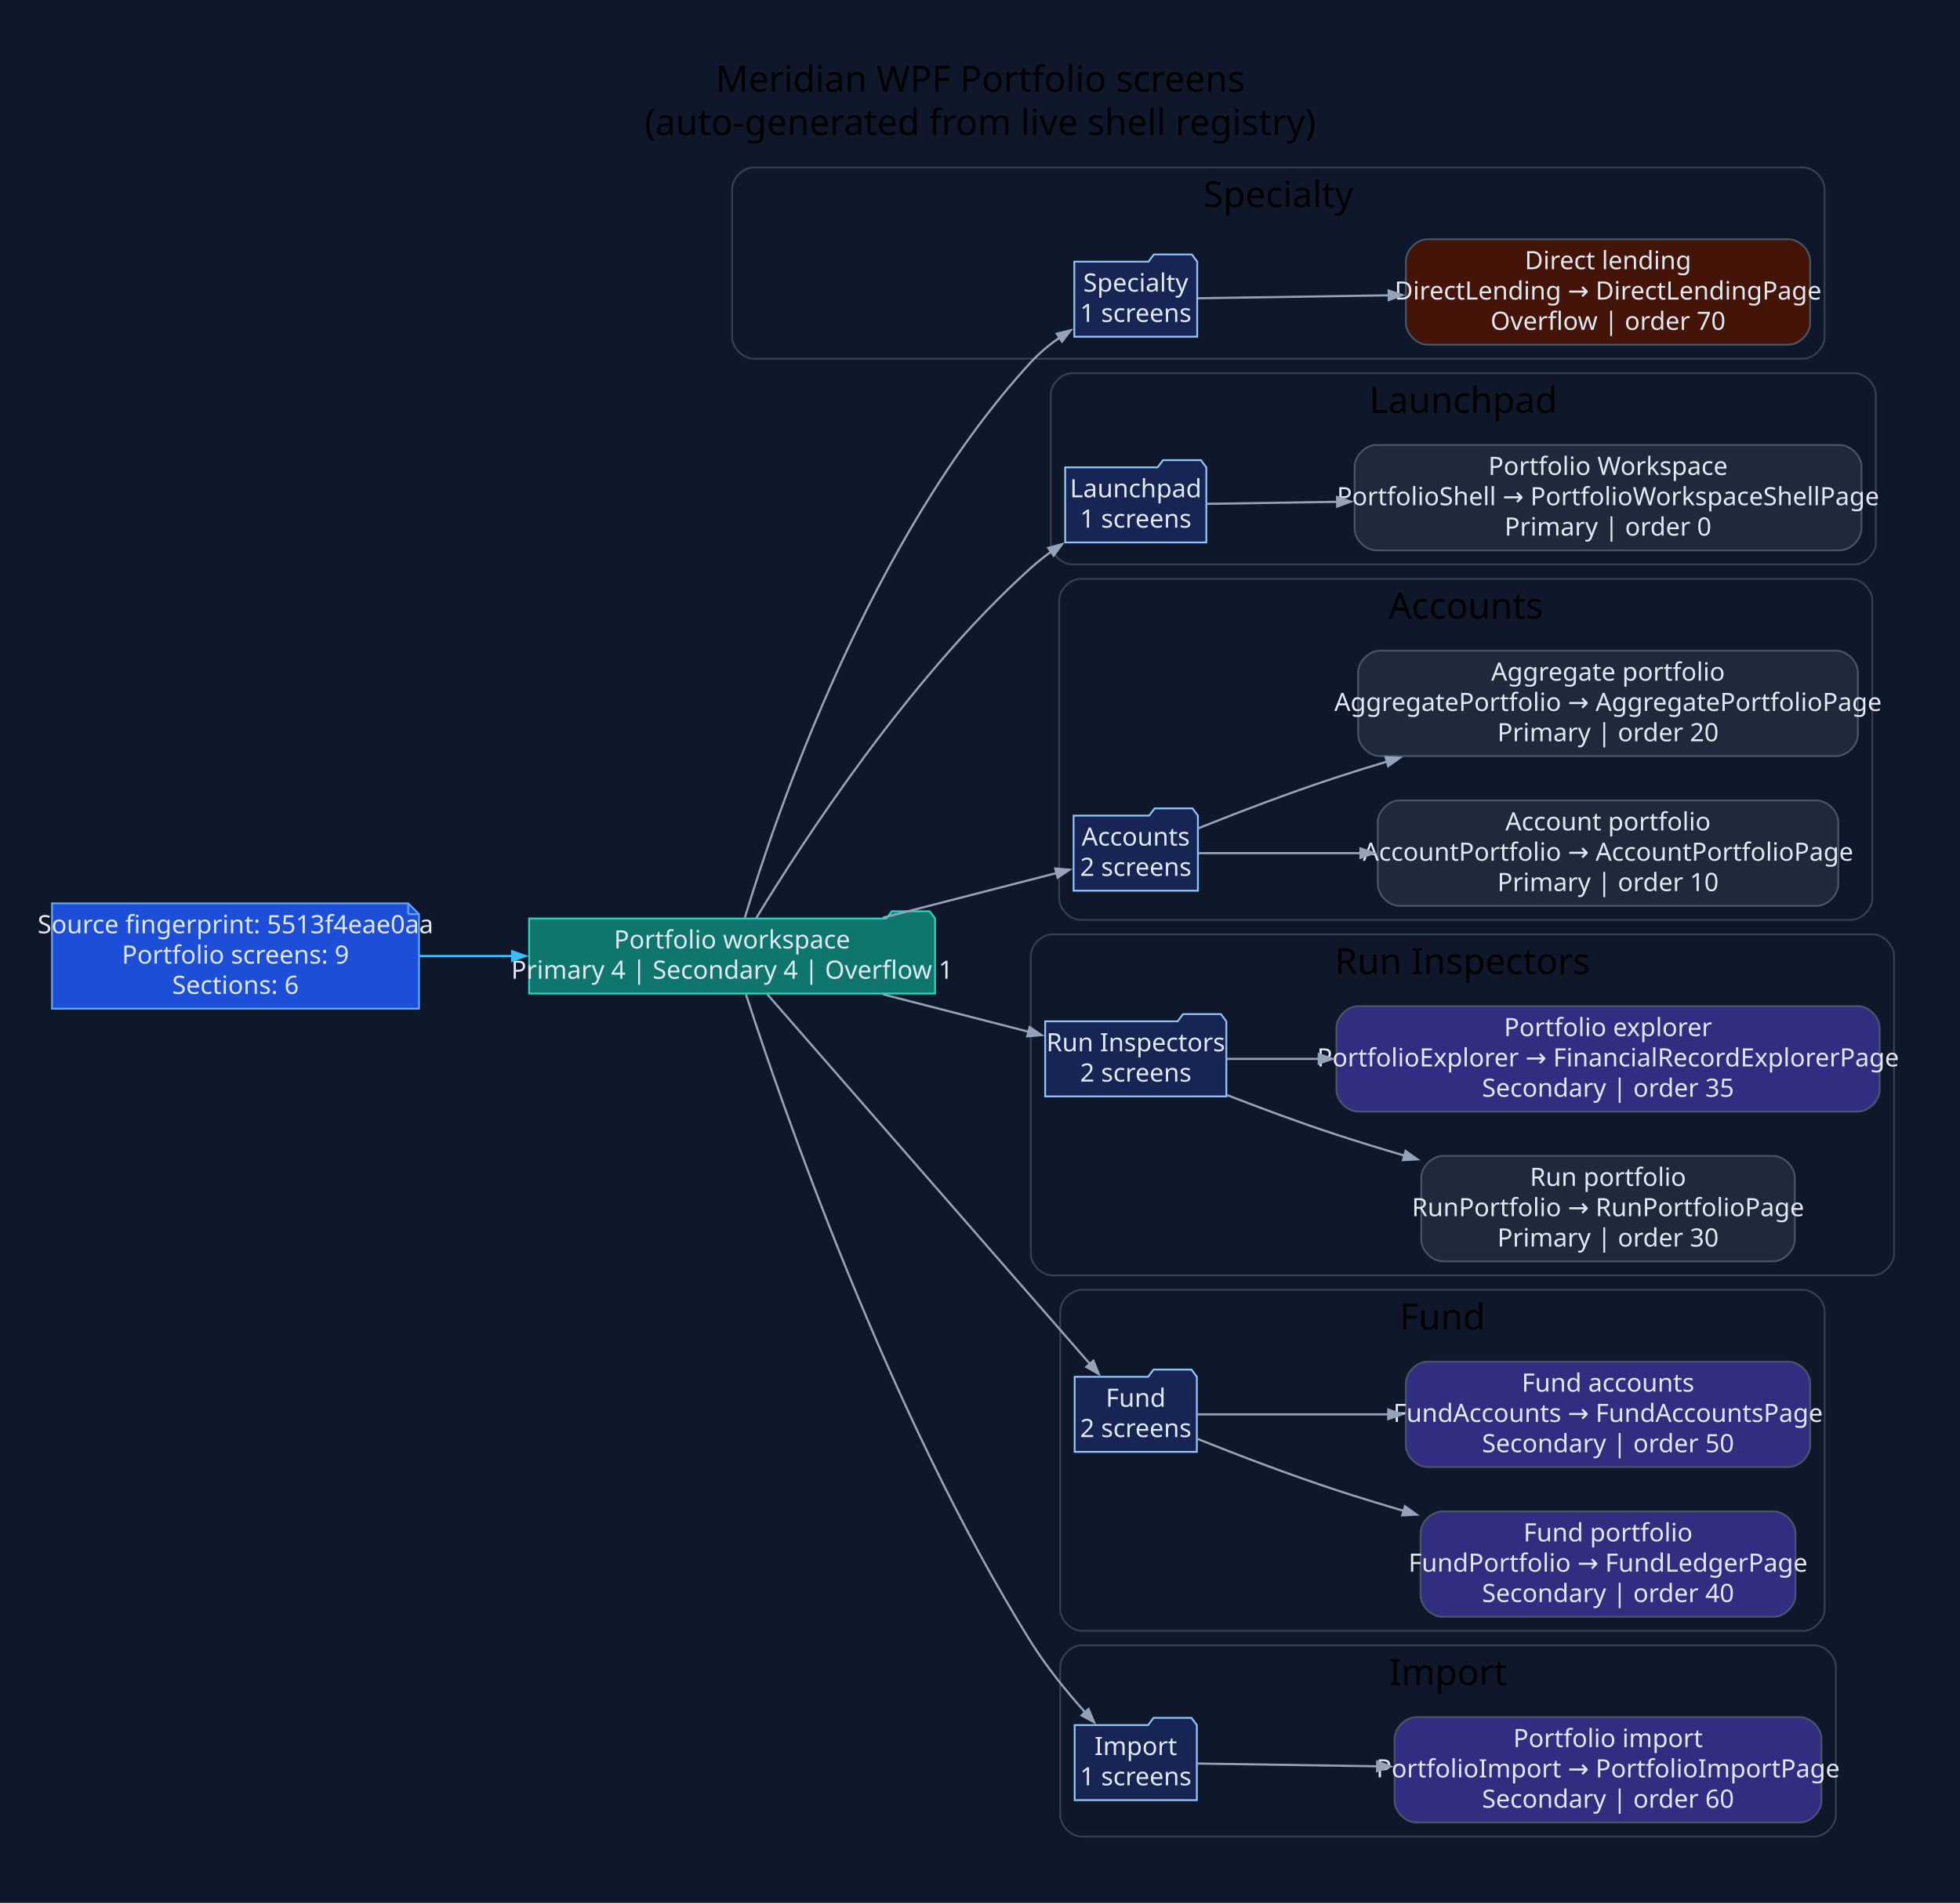
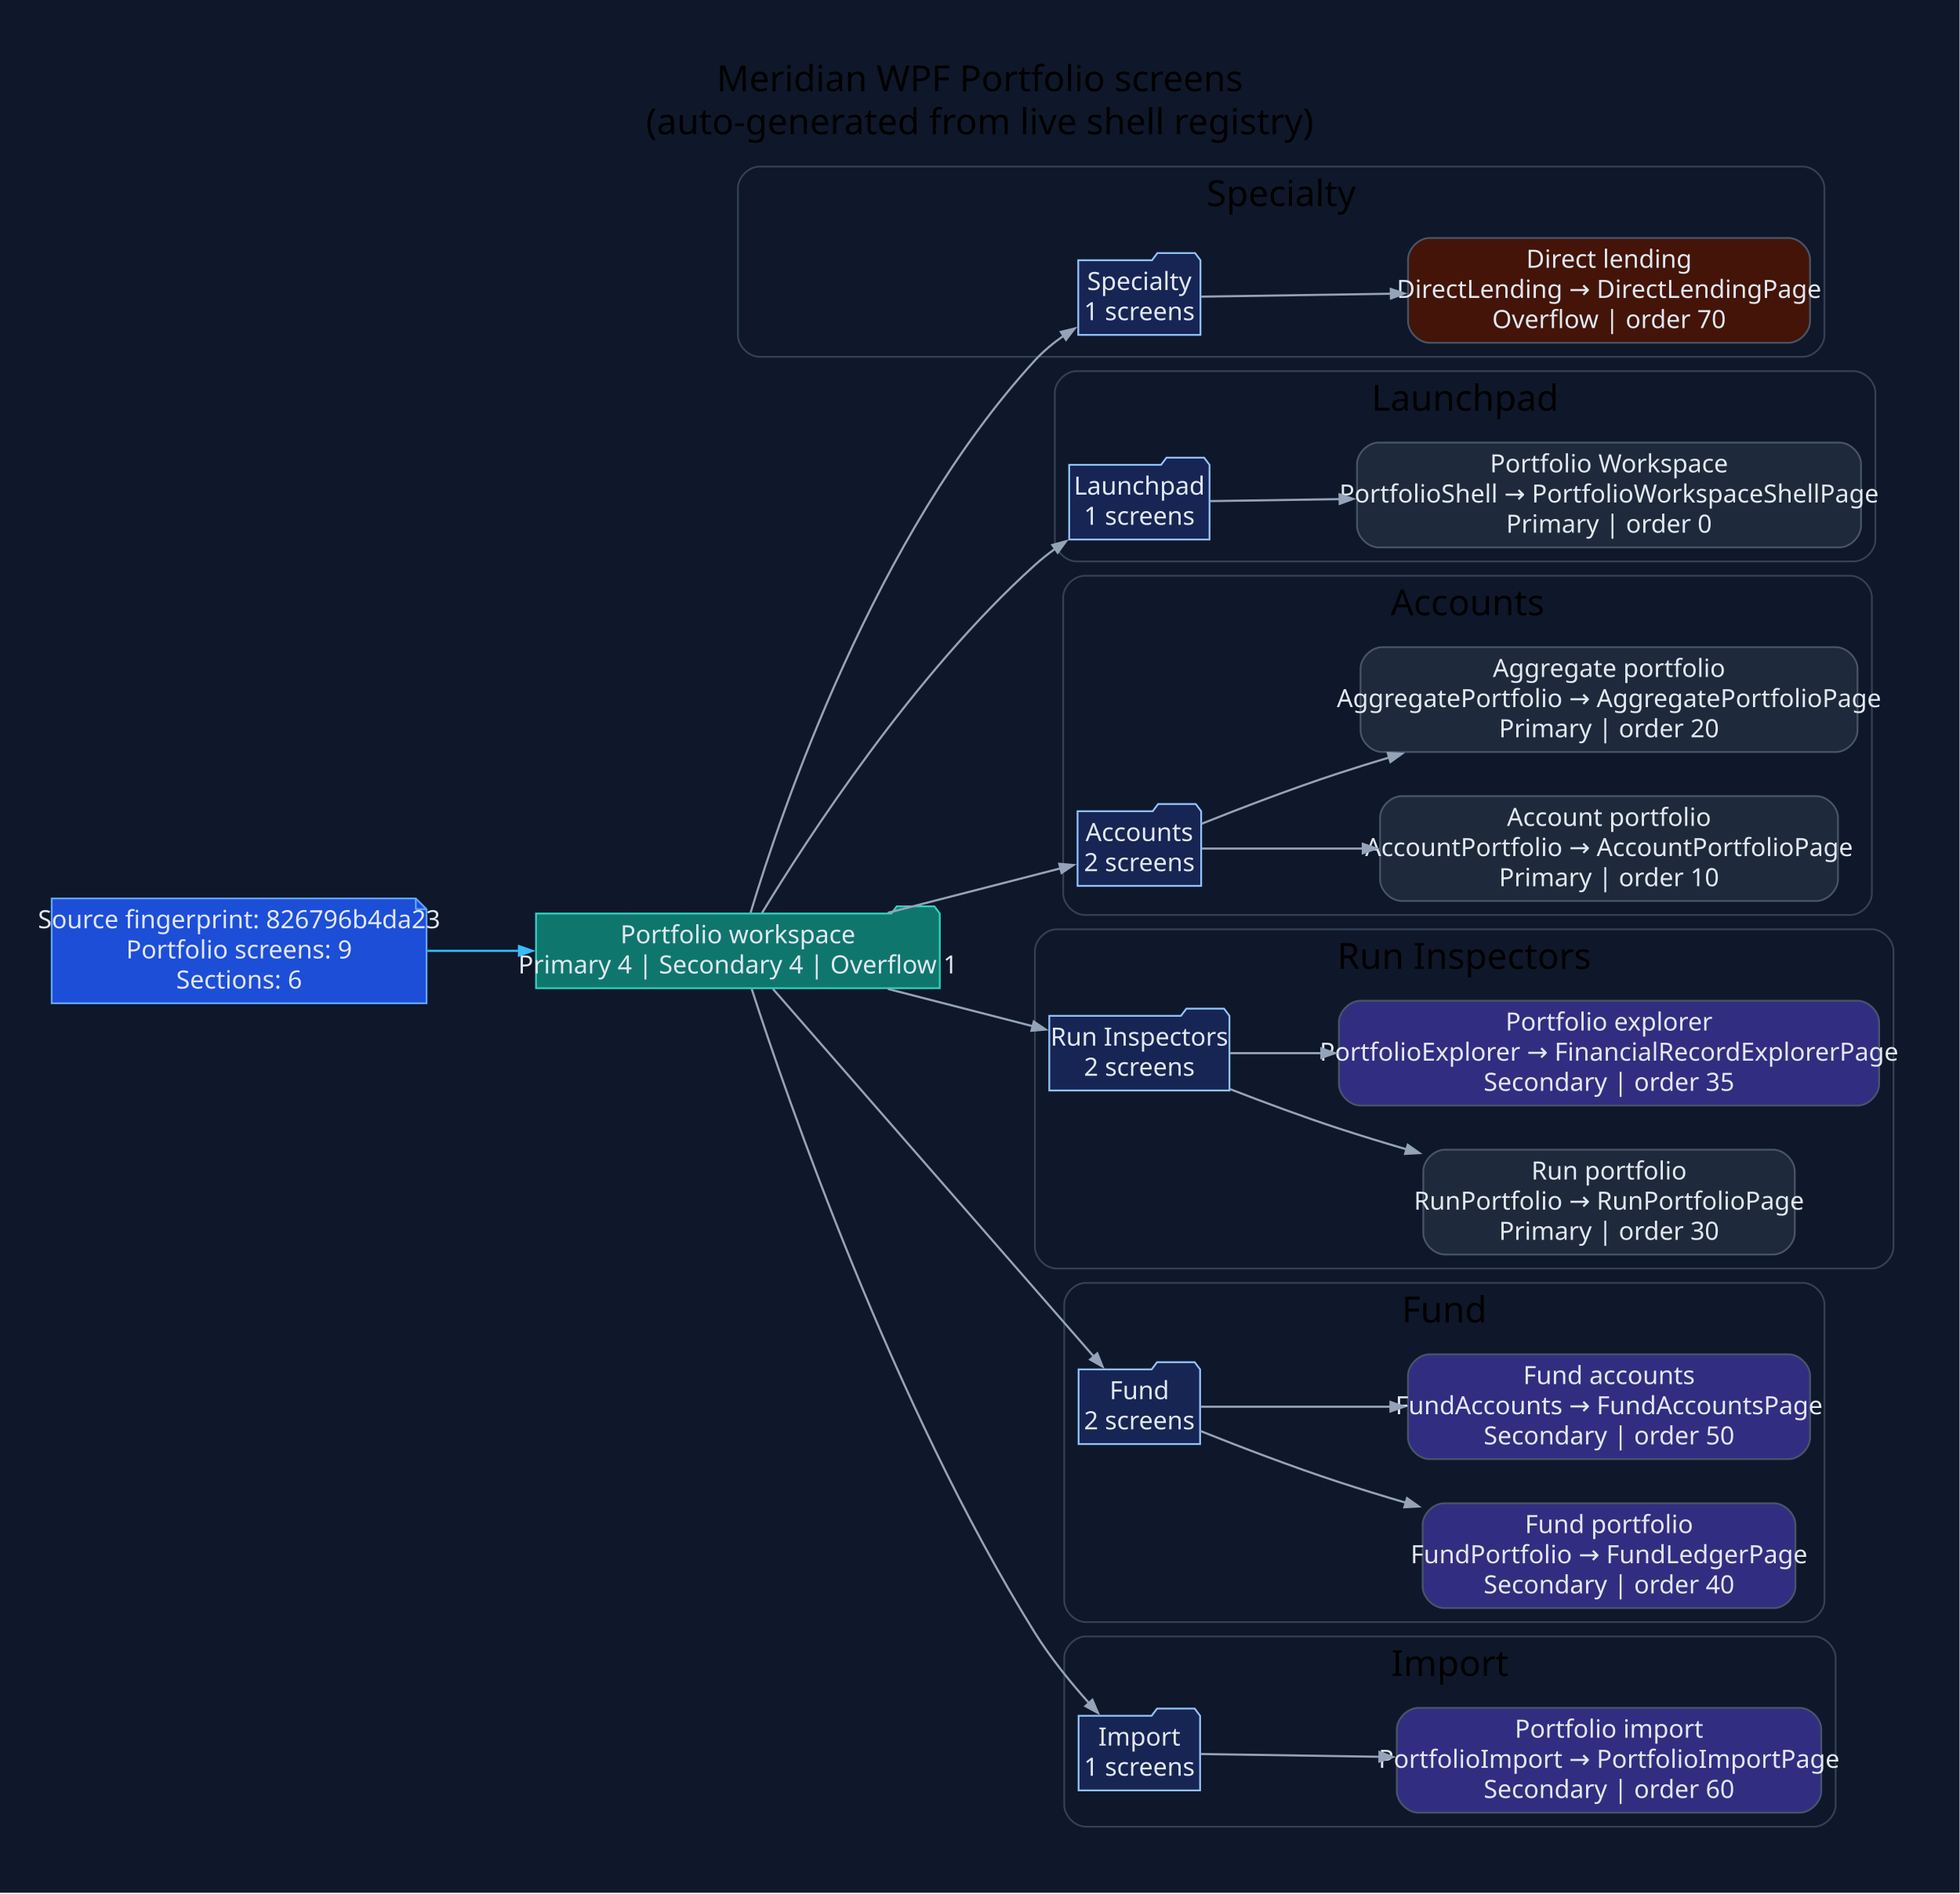
- <svg xmlns="http://www.w3.org/2000/svg" width="1086pt" height="1055pt" viewBox="0.00 0.00 1086.00 1055.00">
+ <svg xmlns="http://www.w3.org/2000/svg" width="1092pt" height="1055pt" viewBox="0.00 0.00 1092.00 1055.00">
  <g id="graph0" class="graph" transform="scale(1 1) rotate(0) translate(28.8 1025.8)">
-     <polygon fill="#0f172a" stroke="none" points="-28.8,28.8 -28.8,-1025.8 1057.47,-1025.8 1057.47,28.8 -28.8,28.8" />
-     <text xml:space="preserve" text-anchor="middle" x="514.33" y="-975" font-family="Segoe UI" font-size="20.00">Meridian WPF Portfolio screens</text>
-     <text xml:space="preserve" text-anchor="middle" x="514.33" y="-951" font-family="Segoe UI" font-size="20.00">(auto-generated from live shell registry)</text>
+     <polygon fill="#0f172a" stroke="none" points="-28.8,28.8 -28.8,-1025.8 1062.95,-1025.8 1062.95,28.8 -28.8,28.8" />
+     <text xml:space="preserve" text-anchor="middle" x="517.07" y="-975" font-family="Segoe UI" font-size="20.00">Meridian WPF Portfolio screens</text>
+     <text xml:space="preserve" text-anchor="middle" x="517.07" y="-951" font-family="Segoe UI" font-size="20.00">(auto-generated from live shell registry)</text>
    <g id="clust1" class="cluster">
-       <path fill="#0f172a" stroke="#334155" d="M388.84,-827C388.84,-827 970.17,-827 970.17,-827 976.17,-827 982.17,-833 982.17,-839 982.17,-839 982.17,-921 982.17,-921 982.17,-927 976.17,-933 970.17,-933 970.17,-933 388.84,-933 388.84,-933 382.84,-933 376.84,-927 376.84,-921 376.84,-921 376.84,-839 376.84,-839 376.84,-833 382.84,-827 388.84,-827" />
-       <text xml:space="preserve" text-anchor="middle" x="679.5" y="-911" font-family="Segoe UI" font-size="20.00">Specialty</text>
+       <path fill="#0f172a" stroke="#334155" d="M394.32,-827C394.32,-827 975.65,-827 975.65,-827 981.65,-827 987.65,-833 987.65,-839 987.65,-839 987.65,-921 987.65,-921 987.65,-927 981.65,-933 975.65,-933 975.65,-933 394.32,-933 394.32,-933 388.32,-933 382.32,-927 382.32,-921 382.32,-921 382.32,-839 382.32,-839 382.32,-833 388.32,-827 394.32,-827" />
+       <text xml:space="preserve" text-anchor="middle" x="684.99" y="-911" font-family="Segoe UI" font-size="20.00">Specialty</text>
    </g>
    <g id="clust2" class="cluster">
-       <path fill="#0f172a" stroke="#334155" d="M565.4,-713C565.4,-713 998.58,-713 998.58,-713 1004.58,-713 1010.58,-719 1010.58,-725 1010.58,-725 1010.58,-807 1010.58,-807 1010.58,-813 1004.58,-819 998.58,-819 998.58,-819 565.4,-819 565.4,-819 559.4,-819 553.4,-813 553.4,-807 553.4,-807 553.4,-725 553.4,-725 553.4,-719 559.4,-713 565.4,-713" />
-       <text xml:space="preserve" text-anchor="middle" x="781.99" y="-797" font-family="Segoe UI" font-size="20.00">Launchpad</text>
+       <path fill="#0f172a" stroke="#334155" d="M570.89,-713C570.89,-713 1004.06,-713 1004.06,-713 1010.06,-713 1016.06,-719 1016.06,-725 1016.06,-725 1016.06,-807 1016.06,-807 1016.06,-813 1010.06,-819 1004.06,-819 1004.06,-819 570.89,-819 570.89,-819 564.89,-819 558.89,-813 558.89,-807 558.89,-807 558.89,-725 558.89,-725 558.89,-719 564.89,-713 570.89,-713" />
+       <text xml:space="preserve" text-anchor="middle" x="787.47" y="-797" font-family="Segoe UI" font-size="20.00">Launchpad</text>
    </g>
    <g id="clust3" class="cluster">
-       <path fill="#0f172a" stroke="#334155" d="M570.06,-516C570.06,-516 996.62,-516 996.62,-516 1002.62,-516 1008.62,-522 1008.62,-528 1008.62,-528 1008.62,-693 1008.62,-693 1008.62,-699 1002.62,-705 996.62,-705 996.62,-705 570.06,-705 570.06,-705 564.06,-705 558.06,-699 558.06,-693 558.06,-693 558.06,-528 558.06,-528 558.06,-522 564.06,-516 570.06,-516" />
-       <text xml:space="preserve" text-anchor="middle" x="783.34" y="-683" font-family="Segoe UI" font-size="20.00">Accounts</text>
+       <path fill="#0f172a" stroke="#334155" d="M575.55,-516C575.55,-516 1002.1,-516 1002.1,-516 1008.1,-516 1014.1,-522 1014.1,-528 1014.1,-528 1014.1,-693 1014.1,-693 1014.1,-699 1008.1,-705 1002.1,-705 1002.1,-705 575.55,-705 575.55,-705 569.55,-705 563.55,-699 563.55,-693 563.55,-693 563.55,-528 563.55,-528 563.55,-522 569.55,-516 575.55,-516" />
+       <text xml:space="preserve" text-anchor="middle" x="788.82" y="-683" font-family="Segoe UI" font-size="20.00">Accounts</text>
    </g>
    <g id="clust4" class="cluster">
-       <path fill="#0f172a" stroke="#334155" d="M554.31,-319C554.31,-319 1008.67,-319 1008.67,-319 1014.67,-319 1020.67,-325 1020.67,-331 1020.67,-331 1020.67,-496 1020.67,-496 1020.67,-502 1014.67,-508 1008.67,-508 1008.67,-508 554.31,-508 554.31,-508 548.31,-508 542.31,-502 542.31,-496 542.31,-496 542.31,-331 542.31,-331 542.31,-325 548.31,-319 554.31,-319" />
-       <text xml:space="preserve" text-anchor="middle" x="781.49" y="-486" font-family="Segoe UI" font-size="20.00">Run Inspectors</text>
+       <path fill="#0f172a" stroke="#334155" d="M559.8,-319C559.8,-319 1014.15,-319 1014.15,-319 1020.15,-319 1026.15,-325 1026.15,-331 1026.15,-331 1026.15,-496 1026.15,-496 1026.15,-502 1020.15,-508 1014.15,-508 1014.15,-508 559.8,-508 559.8,-508 553.8,-508 547.8,-502 547.8,-496 547.8,-496 547.8,-331 547.8,-331 547.8,-325 553.8,-319 559.8,-319" />
+       <text xml:space="preserve" text-anchor="middle" x="786.97" y="-486" font-family="Segoe UI" font-size="20.00">Run Inspectors</text>
    </g>
    <g id="clust5" class="cluster">
-       <path fill="#0f172a" stroke="#334155" d="M570.65,-122C570.65,-122 970.2,-122 970.2,-122 976.2,-122 982.2,-128 982.2,-134 982.2,-134 982.2,-299 982.2,-299 982.2,-305 976.2,-311 970.2,-311 970.2,-311 570.65,-311 570.65,-311 564.65,-311 558.65,-305 558.65,-299 558.65,-299 558.65,-134 558.65,-134 558.65,-128 564.65,-122 570.65,-122" />
-       <text xml:space="preserve" text-anchor="middle" x="770.42" y="-289" font-family="Segoe UI" font-size="20.00">Fund</text>
+       <path fill="#0f172a" stroke="#334155" d="M576.13,-122C576.13,-122 975.68,-122 975.68,-122 981.68,-122 987.68,-128 987.68,-134 987.68,-134 987.68,-299 987.68,-299 987.68,-305 981.68,-311 975.68,-311 975.68,-311 576.13,-311 576.13,-311 570.13,-311 564.13,-305 564.13,-299 564.13,-299 564.13,-134 564.13,-134 564.13,-128 570.13,-122 576.13,-122" />
+       <text xml:space="preserve" text-anchor="middle" x="775.91" y="-289" font-family="Segoe UI" font-size="20.00">Fund</text>
    </g>
    <g id="clust6" class="cluster">
-       <path fill="#0f172a" stroke="#334155" d="M570.65,-8C570.65,-8 976.42,-8 976.42,-8 982.42,-8 988.42,-14 988.42,-20 988.42,-20 988.42,-102 988.42,-102 988.42,-108 982.42,-114 976.42,-114 976.42,-114 570.65,-114 570.65,-114 564.65,-114 558.65,-108 558.65,-102 558.65,-102 558.65,-20 558.65,-20 558.65,-14 564.65,-8 570.65,-8" />
-       <text xml:space="preserve" text-anchor="middle" x="773.53" y="-92" font-family="Segoe UI" font-size="20.00">Import</text>
+       <path fill="#0f172a" stroke="#334155" d="M576.13,-8C576.13,-8 981.9,-8 981.9,-8 987.9,-8 993.9,-14 993.9,-20 993.9,-20 993.9,-102 993.9,-102 993.9,-108 987.9,-114 981.9,-114 981.9,-114 576.13,-114 576.13,-114 570.13,-114 564.13,-108 564.13,-102 564.13,-102 564.13,-20 564.13,-20 564.13,-14 570.13,-8 576.13,-8" />
+       <text xml:space="preserve" text-anchor="middle" x="779.02" y="-92" font-family="Segoe UI" font-size="20.00">Import</text>
    </g>
    <g id="node1" class="node">
-       <polygon fill="#1d4ed8" stroke="#60a5fa" points="197.37,-525.2 0,-525.2 0,-466.8 203.37,-466.8 203.37,-519.2 197.37,-525.2" />
-       <polyline fill="none" stroke="#60a5fa" points="197.37,-525.2 197.37,-519.2" />
-       <polyline fill="none" stroke="#60a5fa" points="203.37,-519.2 197.37,-519.2" />
-       <text xml:space="preserve" text-anchor="middle" x="101.68" y="-508.6" font-family="Segoe UI" font-size="14.00" fill="#e2e8f0">Source fingerprint: 5513f4eae0aa</text>
-       <text xml:space="preserve" text-anchor="middle" x="101.68" y="-491.8" font-family="Segoe UI" font-size="14.00" fill="#e2e8f0">Portfolio screens: 9</text>
-       <text xml:space="preserve" text-anchor="middle" x="101.68" y="-475" font-family="Segoe UI" font-size="14.00" fill="#e2e8f0">Sections: 6</text>
+       <polygon fill="#1d4ed8" stroke="#60a5fa" points="202.85,-525.2 0,-525.2 0,-466.8 208.85,-466.8 208.85,-519.2 202.85,-525.2" />
+       <polyline fill="none" stroke="#60a5fa" points="202.85,-525.2 202.85,-519.2" />
+       <polyline fill="none" stroke="#60a5fa" points="208.85,-519.2 202.85,-519.2" />
+       <text xml:space="preserve" text-anchor="middle" x="104.42" y="-508.6" font-family="Segoe UI" font-size="14.00" fill="#e2e8f0">Source fingerprint: 826796b4da23</text>
+       <text xml:space="preserve" text-anchor="middle" x="104.42" y="-491.8" font-family="Segoe UI" font-size="14.00" fill="#e2e8f0">Portfolio screens: 9</text>
+       <text xml:space="preserve" text-anchor="middle" x="104.42" y="-475" font-family="Segoe UI" font-size="14.00" fill="#e2e8f0">Sections: 6</text>
    </g>
    <g id="node2" class="node">
-       <polygon fill="#0f766e" stroke="#2dd4bf" points="489.31,-516.8 486.31,-520.8 465.31,-520.8 462.31,-516.8 264.37,-516.8 264.37,-475.2 489.31,-475.2 489.31,-516.8" />
-       <text xml:space="preserve" text-anchor="middle" x="376.84" y="-500.2" font-family="Segoe UI" font-size="14.00" fill="#e2e8f0">Portfolio workspace</text>
-       <text xml:space="preserve" text-anchor="middle" x="376.84" y="-483.4" font-family="Segoe UI" font-size="14.00" fill="#e2e8f0">Primary 4 | Secondary 4 | Overflow 1</text>
+       <polygon fill="#0f766e" stroke="#2dd4bf" points="494.8,-516.8 491.8,-520.8 470.8,-520.8 467.8,-516.8 269.85,-516.8 269.85,-475.2 494.8,-475.2 494.8,-516.8" />
+       <text xml:space="preserve" text-anchor="middle" x="382.32" y="-500.2" font-family="Segoe UI" font-size="14.00" fill="#e2e8f0">Portfolio workspace</text>
+       <text xml:space="preserve" text-anchor="middle" x="382.32" y="-483.4" font-family="Segoe UI" font-size="14.00" fill="#e2e8f0">Primary 4 | Secondary 4 | Overflow 1</text>
    </g>
    <g id="edge1" class="edge">
-       <path fill="none" stroke="#38bdf8" stroke-width="1.2" d="M203.62,-496C220.44,-496 238.04,-496 255.3,-496" />
-       <polygon fill="#38bdf8" stroke="#38bdf8" stroke-width="1.2" points="254.97,-498.63 262.47,-496 254.97,-493.38 254.97,-498.63" />
+       <path fill="none" stroke="#38bdf8" stroke-width="1.2" d="M209.34,-496C226.12,-496 243.61,-496 260.75,-496" />
+       <polygon fill="#38bdf8" stroke="#38bdf8" stroke-width="1.2" points="260.35,-498.63 267.85,-496 260.35,-493.38 260.35,-498.63" />
    </g>
    <g id="node3" class="node">
-       <polygon fill="#172554" stroke="#93c5fd" points="634.55,-880.8 631.55,-884.8 610.55,-884.8 607.55,-880.8 566.45,-880.8 566.45,-839.2 634.55,-839.2 634.55,-880.8" />
-       <text xml:space="preserve" text-anchor="middle" x="600.5" y="-864.2" font-family="Segoe UI" font-size="14.00" fill="#e2e8f0">Specialty</text>
-       <text xml:space="preserve" text-anchor="middle" x="600.5" y="-847.4" font-family="Segoe UI" font-size="14.00" fill="#e2e8f0">1 screens</text>
+       <polygon fill="#172554" stroke="#93c5fd" points="640.03,-880.8 637.03,-884.8 616.03,-884.8 613.03,-880.8 571.94,-880.8 571.94,-839.2 640.03,-839.2 640.03,-880.8" />
+       <text xml:space="preserve" text-anchor="middle" x="605.98" y="-864.2" font-family="Segoe UI" font-size="14.00" fill="#e2e8f0">Specialty</text>
+       <text xml:space="preserve" text-anchor="middle" x="605.98" y="-847.4" font-family="Segoe UI" font-size="14.00" fill="#e2e8f0">1 screens</text>
    </g>
    <g id="edge2" class="edge">
-       <path fill="none" stroke="#94a3b8" stroke-width="1.2" d="M383.91,-517.25C400.81,-573.36 453.15,-727.85 542.31,-825 547.02,-830.13 552.64,-834.77 558.5,-838.87" />
-       <polygon fill="#94a3b8" stroke="#94a3b8" stroke-width="1.2" points="556.76,-840.87 564.48,-842.78 559.64,-836.47 556.76,-840.87" />
+       <path fill="none" stroke="#94a3b8" stroke-width="1.2" d="M389.39,-517.25C406.3,-573.36 458.63,-727.85 547.8,-825 552.5,-830.13 558.12,-834.77 563.98,-838.87" />
+       <polygon fill="#94a3b8" stroke="#94a3b8" stroke-width="1.2" points="562.25,-840.87 569.96,-842.78 565.12,-836.47 562.25,-840.87" />
    </g>
    <g id="node5" class="node">
-       <polygon fill="#172554" stroke="#93c5fd" points="639.6,-766.8 636.6,-770.8 615.6,-770.8 612.6,-766.8 561.4,-766.8 561.4,-725.2 639.6,-725.2 639.6,-766.8" />
-       <text xml:space="preserve" text-anchor="middle" x="600.5" y="-750.2" font-family="Segoe UI" font-size="14.00" fill="#e2e8f0">Launchpad</text>
-       <text xml:space="preserve" text-anchor="middle" x="600.5" y="-733.4" font-family="Segoe UI" font-size="14.00" fill="#e2e8f0">1 screens</text>
+       <polygon fill="#172554" stroke="#93c5fd" points="645.08,-766.8 642.08,-770.8 621.08,-770.8 618.08,-766.8 566.89,-766.8 566.89,-725.2 645.08,-725.2 645.08,-766.8" />
+       <text xml:space="preserve" text-anchor="middle" x="605.98" y="-750.2" font-family="Segoe UI" font-size="14.00" fill="#e2e8f0">Launchpad</text>
+       <text xml:space="preserve" text-anchor="middle" x="605.98" y="-733.4" font-family="Segoe UI" font-size="14.00" fill="#e2e8f0">1 screens</text>
    </g>
    <g id="edge4" class="edge">
-       <path fill="none" stroke="#94a3b8" stroke-width="1.2" d="M390.19,-516.98C415.05,-557.97 474.59,-649.96 542.31,-711 545.79,-714.13 549.59,-717.15 553.52,-720" />
-       <polygon fill="#94a3b8" stroke="#94a3b8" stroke-width="1.2" points="552.03,-722.16 559.69,-724.25 555,-717.84 552.03,-722.16" />
+       <path fill="none" stroke="#94a3b8" stroke-width="1.2" d="M395.67,-516.98C420.54,-557.97 480.07,-649.96 547.8,-711 551.27,-714.13 555.07,-717.15 559,-720" />
+       <polygon fill="#94a3b8" stroke="#94a3b8" stroke-width="1.2" points="557.51,-722.16 565.17,-724.25 560.48,-717.84 557.51,-722.16" />
    </g>
    <g id="node7" class="node">
-       <polygon fill="#172554" stroke="#93c5fd" points="634.94,-573.8 631.94,-577.8 610.94,-577.8 607.94,-573.8 566.06,-573.8 566.06,-532.2 634.94,-532.2 634.94,-573.8" />
-       <text xml:space="preserve" text-anchor="middle" x="600.5" y="-557.2" font-family="Segoe UI" font-size="14.00" fill="#e2e8f0">Accounts</text>
-       <text xml:space="preserve" text-anchor="middle" x="600.5" y="-540.4" font-family="Segoe UI" font-size="14.00" fill="#e2e8f0">2 screens</text>
+       <polygon fill="#172554" stroke="#93c5fd" points="640.42,-573.8 637.42,-577.8 616.42,-577.8 613.42,-573.8 571.55,-573.8 571.55,-532.2 640.42,-532.2 640.42,-573.8" />
+       <text xml:space="preserve" text-anchor="middle" x="605.98" y="-557.2" font-family="Segoe UI" font-size="14.00" fill="#e2e8f0">Accounts</text>
+       <text xml:space="preserve" text-anchor="middle" x="605.98" y="-540.4" font-family="Segoe UI" font-size="14.00" fill="#e2e8f0">2 screens</text>
    </g>
    <g id="edge6" class="edge">
-       <path fill="none" stroke="#94a3b8" stroke-width="1.2" d="M460.38,-517.22C493.11,-525.64 529.38,-534.97 556.67,-541.99" />
-       <polygon fill="#94a3b8" stroke="#94a3b8" stroke-width="1.2" points="555.89,-544.5 563.81,-543.82 557.2,-539.41 555.89,-544.5" />
+       <path fill="none" stroke="#94a3b8" stroke-width="1.2" d="M465.86,-517.22C498.59,-525.64 534.86,-534.97 562.15,-541.99" />
+       <polygon fill="#94a3b8" stroke="#94a3b8" stroke-width="1.2" points="561.37,-544.5 569.29,-543.82 562.68,-539.41 561.37,-544.5" />
    </g>
    <g id="node10" class="node">
-       <polygon fill="#172554" stroke="#93c5fd" points="650.69,-459.8 647.69,-463.8 626.69,-463.8 623.69,-459.8 550.31,-459.8 550.31,-418.2 650.69,-418.2 650.69,-459.8" />
-       <text xml:space="preserve" text-anchor="middle" x="600.5" y="-443.2" font-family="Segoe UI" font-size="14.00" fill="#e2e8f0">Run Inspectors</text>
-       <text xml:space="preserve" text-anchor="middle" x="600.5" y="-426.4" font-family="Segoe UI" font-size="14.00" fill="#e2e8f0">2 screens</text>
+       <polygon fill="#172554" stroke="#93c5fd" points="656.17,-459.8 653.17,-463.8 632.17,-463.8 629.17,-459.8 555.8,-459.8 555.8,-418.2 656.17,-418.2 656.17,-459.8" />
+       <text xml:space="preserve" text-anchor="middle" x="605.98" y="-443.2" font-family="Segoe UI" font-size="14.00" fill="#e2e8f0">Run Inspectors</text>
+       <text xml:space="preserve" text-anchor="middle" x="605.98" y="-426.4" font-family="Segoe UI" font-size="14.00" fill="#e2e8f0">2 screens</text>
    </g>
    <g id="edge9" class="edge">
-       <path fill="none" stroke="#94a3b8" stroke-width="1.2" d="M460.38,-474.78C487.24,-467.87 516.47,-460.35 541.18,-454" />
-       <polygon fill="#94a3b8" stroke="#94a3b8" stroke-width="1.2" points="541.69,-456.58 548.3,-452.17 540.39,-451.49 541.69,-456.58" />
+       <path fill="none" stroke="#94a3b8" stroke-width="1.2" d="M465.86,-474.78C492.72,-467.87 521.95,-460.35 546.66,-454" />
+       <polygon fill="#94a3b8" stroke="#94a3b8" stroke-width="1.2" points="547.18,-456.58 553.79,-452.17 545.87,-451.49 547.18,-456.58" />
    </g>
    <g id="node13" class="node">
-       <polygon fill="#172554" stroke="#93c5fd" points="634.35,-262.8 631.35,-266.8 610.35,-266.8 607.35,-262.8 566.65,-262.8 566.65,-221.2 634.35,-221.2 634.35,-262.8" />
-       <text xml:space="preserve" text-anchor="middle" x="600.5" y="-246.2" font-family="Segoe UI" font-size="14.00" fill="#e2e8f0">Fund</text>
-       <text xml:space="preserve" text-anchor="middle" x="600.5" y="-229.4" font-family="Segoe UI" font-size="14.00" fill="#e2e8f0">2 screens</text>
+       <polygon fill="#172554" stroke="#93c5fd" points="639.83,-262.8 636.83,-266.8 615.83,-266.8 612.83,-262.8 572.13,-262.8 572.13,-221.2 639.83,-221.2 639.83,-262.8" />
+       <text xml:space="preserve" text-anchor="middle" x="605.98" y="-246.2" font-family="Segoe UI" font-size="14.00" fill="#e2e8f0">Fund</text>
+       <text xml:space="preserve" text-anchor="middle" x="605.98" y="-229.4" font-family="Segoe UI" font-size="14.00" fill="#e2e8f0">2 screens</text>
    </g>
    <g id="edge12" class="edge">
-       <path fill="none" stroke="#94a3b8" stroke-width="1.2" d="M396.36,-474.78C436.31,-429 530.57,-320.98 575.23,-269.81" />
-       <polygon fill="#94a3b8" stroke="#94a3b8" stroke-width="1.2" points="577.04,-271.73 580,-264.35 573.09,-268.27 577.04,-271.73" />
+       <path fill="none" stroke="#94a3b8" stroke-width="1.2" d="M401.84,-474.78C441.79,-429 536.06,-320.98 580.71,-269.81" />
+       <polygon fill="#94a3b8" stroke="#94a3b8" stroke-width="1.2" points="582.53,-271.73 585.48,-264.35 578.57,-268.27 582.53,-271.73" />
    </g>
    <g id="node16" class="node">
-       <polygon fill="#172554" stroke="#93c5fd" points="634.35,-69.8 631.35,-73.8 610.35,-73.8 607.35,-69.8 566.65,-69.8 566.65,-28.2 634.35,-28.2 634.35,-69.8" />
-       <text xml:space="preserve" text-anchor="middle" x="600.5" y="-53.2" font-family="Segoe UI" font-size="14.00" fill="#e2e8f0">Import</text>
-       <text xml:space="preserve" text-anchor="middle" x="600.5" y="-36.4" font-family="Segoe UI" font-size="14.00" fill="#e2e8f0">1 screens</text>
+       <polygon fill="#172554" stroke="#93c5fd" points="639.83,-69.8 636.83,-73.8 615.83,-73.8 612.83,-69.8 572.13,-69.8 572.13,-28.2 639.83,-28.2 639.83,-69.8" />
+       <text xml:space="preserve" text-anchor="middle" x="605.98" y="-53.2" font-family="Segoe UI" font-size="14.00" fill="#e2e8f0">Import</text>
+       <text xml:space="preserve" text-anchor="middle" x="605.98" y="-36.4" font-family="Segoe UI" font-size="14.00" fill="#e2e8f0">1 screens</text>
    </g>
    <g id="edge15" class="edge">
-       <path fill="none" stroke="#94a3b8" stroke-width="1.2" d="M384.54,-474.74C403.78,-415.27 463.01,-243.19 542.31,-116 550.89,-102.24 562.17,-88.39 572.44,-76.88" />
-       <polygon fill="#94a3b8" stroke="#94a3b8" stroke-width="1.2" points="574.34,-78.7 577.45,-71.38 570.46,-75.16 574.34,-78.7" />
+       <path fill="none" stroke="#94a3b8" stroke-width="1.2" d="M390.02,-474.74C409.27,-415.27 468.5,-243.19 547.8,-116 556.37,-102.24 567.65,-88.39 577.92,-76.88" />
+       <polygon fill="#94a3b8" stroke="#94a3b8" stroke-width="1.2" points="579.82,-78.7 582.93,-71.38 575.94,-75.16 579.82,-78.7" />
    </g>
    <g id="node4" class="node">
-       <path fill="#431407" stroke="#475569" d="M962.17,-893.2C962.17,-893.2 762.19,-893.2 762.19,-893.2 756.19,-893.2 750.19,-887.2 750.19,-881.2 750.19,-881.2 750.19,-846.8 750.19,-846.8 750.19,-840.8 756.19,-834.8 762.19,-834.8 762.19,-834.8 962.17,-834.8 962.17,-834.8 968.17,-834.8 974.17,-840.8 974.17,-846.8 974.17,-846.8 974.17,-881.2 974.17,-881.2 974.17,-887.2 968.17,-893.2 962.17,-893.2" />
-       <text xml:space="preserve" text-anchor="middle" x="862.18" y="-876.6" font-family="Segoe UI" font-size="14.00" fill="#e2e8f0">Direct lending</text>
-       <text xml:space="preserve" text-anchor="middle" x="862.18" y="-859.8" font-family="Segoe UI" font-size="14.00" fill="#e2e8f0">DirectLending → DirectLendingPage</text>
-       <text xml:space="preserve" text-anchor="middle" x="862.18" y="-843" font-family="Segoe UI" font-size="14.00" fill="#e2e8f0">Overflow | order 70</text>
+       <path fill="#431407" stroke="#475569" d="M967.65,-893.2C967.65,-893.2 767.67,-893.2 767.67,-893.2 761.67,-893.2 755.67,-887.2 755.67,-881.2 755.67,-881.2 755.67,-846.8 755.67,-846.8 755.67,-840.8 761.67,-834.8 767.67,-834.8 767.67,-834.8 967.65,-834.8 967.65,-834.8 973.65,-834.8 979.65,-840.8 979.65,-846.8 979.65,-846.8 979.65,-881.2 979.65,-881.2 979.65,-887.2 973.65,-893.2 967.65,-893.2" />
+       <text xml:space="preserve" text-anchor="middle" x="867.66" y="-876.6" font-family="Segoe UI" font-size="14.00" fill="#e2e8f0">Direct lending</text>
+       <text xml:space="preserve" text-anchor="middle" x="867.66" y="-859.8" font-family="Segoe UI" font-size="14.00" fill="#e2e8f0">DirectLending → DirectLendingPage</text>
+       <text xml:space="preserve" text-anchor="middle" x="867.66" y="-843" font-family="Segoe UI" font-size="14.00" fill="#e2e8f0">Overflow | order 70</text>
    </g>
    <g id="edge3" class="edge">
-       <path fill="none" stroke="#94a3b8" stroke-width="1.2" d="M634.92,-860.51C661.99,-860.93 701.88,-861.55 740.66,-862.14" />
-       <polygon fill="#94a3b8" stroke="#94a3b8" stroke-width="1.2" points="740.6,-864.77 748.14,-862.26 740.68,-859.52 740.6,-864.77" />
+       <path fill="none" stroke="#94a3b8" stroke-width="1.2" d="M640.4,-860.51C667.48,-860.93 707.37,-861.55 746.14,-862.14" />
+       <polygon fill="#94a3b8" stroke="#94a3b8" stroke-width="1.2" points="746.08,-864.77 753.62,-862.26 746.16,-859.52 746.08,-864.77" />
    </g>
    <g id="node6" class="node">
-       <path fill="#1e293b" stroke="#475569" d="M990.58,-779.2C990.58,-779.2 733.78,-779.2 733.78,-779.2 727.78,-779.2 721.78,-773.2 721.78,-767.2 721.78,-767.2 721.78,-732.8 721.78,-732.8 721.78,-726.8 727.78,-720.8 733.78,-720.8 733.78,-720.8 990.58,-720.8 990.58,-720.8 996.58,-720.8 1002.58,-726.8 1002.58,-732.8 1002.58,-732.8 1002.58,-767.2 1002.58,-767.2 1002.58,-773.2 996.58,-779.2 990.58,-779.2" />
-       <text xml:space="preserve" text-anchor="middle" x="862.18" y="-762.6" font-family="Segoe UI" font-size="14.00" fill="#e2e8f0">Portfolio Workspace</text>
-       <text xml:space="preserve" text-anchor="middle" x="862.18" y="-745.8" font-family="Segoe UI" font-size="14.00" fill="#e2e8f0">PortfolioShell → PortfolioWorkspaceShellPage</text>
-       <text xml:space="preserve" text-anchor="middle" x="862.18" y="-729" font-family="Segoe UI" font-size="14.00" fill="#e2e8f0">Primary | order 0</text>
+       <path fill="#1e293b" stroke="#475569" d="M996.06,-779.2C996.06,-779.2 739.26,-779.2 739.26,-779.2 733.26,-779.2 727.26,-773.2 727.26,-767.2 727.26,-767.2 727.26,-732.8 727.26,-732.8 727.26,-726.8 733.26,-720.8 739.26,-720.8 739.26,-720.8 996.06,-720.8 996.06,-720.8 1002.06,-720.8 1008.06,-726.8 1008.06,-732.8 1008.06,-732.8 1008.06,-767.2 1008.06,-767.2 1008.06,-773.2 1002.06,-779.2 996.06,-779.2" />
+       <text xml:space="preserve" text-anchor="middle" x="867.66" y="-762.6" font-family="Segoe UI" font-size="14.00" fill="#e2e8f0">Portfolio Workspace</text>
+       <text xml:space="preserve" text-anchor="middle" x="867.66" y="-745.8" font-family="Segoe UI" font-size="14.00" fill="#e2e8f0">PortfolioShell → PortfolioWorkspaceShellPage</text>
+       <text xml:space="preserve" text-anchor="middle" x="867.66" y="-729" font-family="Segoe UI" font-size="14.00" fill="#e2e8f0">Primary | order 0</text>
    </g>
    <g id="edge5" class="edge">
-       <path fill="none" stroke="#94a3b8" stroke-width="1.2" d="M640.1,-746.59C659.96,-746.9 685.59,-747.3 712.32,-747.71" />
-       <polygon fill="#94a3b8" stroke="#94a3b8" stroke-width="1.2" points="712.06,-750.33 719.6,-747.82 712.14,-745.08 712.06,-750.33" />
+       <path fill="none" stroke="#94a3b8" stroke-width="1.2" d="M645.58,-746.59C665.45,-746.9 691.07,-747.3 717.8,-747.71" />
+       <polygon fill="#94a3b8" stroke="#94a3b8" stroke-width="1.2" points="717.54,-750.33 725.08,-747.82 717.62,-745.08 717.54,-750.33" />
    </g>
    <g id="node8" class="node">
-       <path fill="#1e293b" stroke="#475569" d="M977.74,-582.2C977.74,-582.2 746.61,-582.2 746.61,-582.2 740.61,-582.2 734.61,-576.2 734.61,-570.2 734.61,-570.2 734.61,-535.8 734.61,-535.8 734.61,-529.8 740.61,-523.8 746.61,-523.8 746.61,-523.8 977.74,-523.8 977.74,-523.8 983.74,-523.8 989.74,-529.8 989.74,-535.8 989.74,-535.8 989.74,-570.2 989.74,-570.2 989.74,-576.2 983.74,-582.2 977.74,-582.2" />
-       <text xml:space="preserve" text-anchor="middle" x="862.18" y="-565.6" font-family="Segoe UI" font-size="14.00" fill="#e2e8f0">Account portfolio</text>
-       <text xml:space="preserve" text-anchor="middle" x="862.18" y="-548.8" font-family="Segoe UI" font-size="14.00" fill="#e2e8f0">AccountPortfolio → AccountPortfolioPage</text>
-       <text xml:space="preserve" text-anchor="middle" x="862.18" y="-532" font-family="Segoe UI" font-size="14.00" fill="#e2e8f0">Primary | order 10</text>
+       <path fill="#1e293b" stroke="#475569" d="M983.22,-582.2C983.22,-582.2 752.1,-582.2 752.1,-582.2 746.1,-582.2 740.1,-576.2 740.1,-570.2 740.1,-570.2 740.1,-535.8 740.1,-535.8 740.1,-529.8 746.1,-523.8 752.1,-523.8 752.1,-523.8 983.22,-523.8 983.22,-523.8 989.22,-523.8 995.22,-529.8 995.22,-535.8 995.22,-535.8 995.22,-570.2 995.22,-570.2 995.22,-576.2 989.22,-582.2 983.22,-582.2" />
+       <text xml:space="preserve" text-anchor="middle" x="867.66" y="-565.6" font-family="Segoe UI" font-size="14.00" fill="#e2e8f0">Account portfolio</text>
+       <text xml:space="preserve" text-anchor="middle" x="867.66" y="-548.8" font-family="Segoe UI" font-size="14.00" fill="#e2e8f0">AccountPortfolio → AccountPortfolioPage</text>
+       <text xml:space="preserve" text-anchor="middle" x="867.66" y="-532" font-family="Segoe UI" font-size="14.00" fill="#e2e8f0">Primary | order 10</text>
    </g>
    <g id="edge7" class="edge">
-       <path fill="none" stroke="#94a3b8" stroke-width="1.2" d="M635.18,-553C658.68,-553 691.73,-553 725.32,-553" />
-       <polygon fill="#94a3b8" stroke="#94a3b8" stroke-width="1.2" points="725.01,-555.63 732.51,-553 725.01,-550.38 725.01,-555.63" />
+       <path fill="none" stroke="#94a3b8" stroke-width="1.2" d="M640.67,-553C664.16,-553 697.21,-553 730.8,-553" />
+       <polygon fill="#94a3b8" stroke="#94a3b8" stroke-width="1.2" points="730.49,-555.63 737.99,-553 730.49,-550.38 730.49,-555.63" />
    </g>
    <g id="node9" class="node">
-       <path fill="#1e293b" stroke="#475569" d="M988.62,-665.2C988.62,-665.2 735.74,-665.2 735.74,-665.2 729.74,-665.2 723.74,-659.2 723.74,-653.2 723.74,-653.2 723.74,-618.8 723.74,-618.8 723.74,-612.8 729.74,-606.8 735.74,-606.8 735.74,-606.8 988.62,-606.8 988.62,-606.8 994.62,-606.8 1000.62,-612.8 1000.62,-618.8 1000.62,-618.8 1000.62,-653.2 1000.62,-653.2 1000.62,-659.2 994.62,-665.2 988.62,-665.2" />
-       <text xml:space="preserve" text-anchor="middle" x="862.18" y="-648.6" font-family="Segoe UI" font-size="14.00" fill="#e2e8f0">Aggregate portfolio</text>
-       <text xml:space="preserve" text-anchor="middle" x="862.18" y="-631.8" font-family="Segoe UI" font-size="14.00" fill="#e2e8f0">AggregatePortfolio → AggregatePortfolioPage</text>
-       <text xml:space="preserve" text-anchor="middle" x="862.18" y="-615" font-family="Segoe UI" font-size="14.00" fill="#e2e8f0">Primary | order 20</text>
+       <path fill="#1e293b" stroke="#475569" d="M994.1,-665.2C994.1,-665.2 741.22,-665.2 741.22,-665.2 735.22,-665.2 729.22,-659.2 729.22,-653.2 729.22,-653.2 729.22,-618.8 729.22,-618.8 729.22,-612.8 735.22,-606.8 741.22,-606.8 741.22,-606.8 994.1,-606.8 994.1,-606.8 1000.1,-606.8 1006.1,-612.8 1006.1,-618.8 1006.1,-618.8 1006.1,-653.2 1006.1,-653.2 1006.1,-659.2 1000.1,-665.2 994.1,-665.2" />
+       <text xml:space="preserve" text-anchor="middle" x="867.66" y="-648.6" font-family="Segoe UI" font-size="14.00" fill="#e2e8f0">Aggregate portfolio</text>
+       <text xml:space="preserve" text-anchor="middle" x="867.66" y="-631.8" font-family="Segoe UI" font-size="14.00" fill="#e2e8f0">AggregatePortfolio → AggregatePortfolioPage</text>
+       <text xml:space="preserve" text-anchor="middle" x="867.66" y="-615" font-family="Segoe UI" font-size="14.00" fill="#e2e8f0">Primary | order 20</text>
    </g>
    <g id="edge8" class="edge">
-       <path fill="none" stroke="#94a3b8" stroke-width="1.2" d="M634.96,-566.72C656.65,-575.37 685.61,-586.48 711.69,-595 720.8,-597.98 730.26,-600.92 739.81,-603.78" />
-       <polygon fill="#94a3b8" stroke="#94a3b8" stroke-width="1.2" points="738.91,-606.25 746.85,-605.86 740.4,-601.22 738.91,-606.25" />
+       <path fill="none" stroke="#94a3b8" stroke-width="1.2" d="M640.44,-566.72C662.13,-575.37 691.1,-586.48 717.17,-595 726.28,-597.98 735.74,-600.92 745.29,-603.78" />
+       <polygon fill="#94a3b8" stroke="#94a3b8" stroke-width="1.2" points="744.4,-606.25 752.33,-605.86 745.89,-601.22 744.4,-606.25" />
    </g>
    <g id="node11" class="node">
-       <path fill="#1e293b" stroke="#475569" d="M953.65,-385.2C953.65,-385.2 770.7,-385.2 770.7,-385.2 764.7,-385.2 758.7,-379.2 758.7,-373.2 758.7,-373.2 758.7,-338.8 758.7,-338.8 758.7,-332.8 764.7,-326.8 770.7,-326.8 770.7,-326.8 953.65,-326.8 953.65,-326.8 959.65,-326.8 965.65,-332.8 965.65,-338.8 965.65,-338.8 965.65,-373.2 965.65,-373.2 965.65,-379.2 959.65,-385.2 953.65,-385.2" />
-       <text xml:space="preserve" text-anchor="middle" x="862.18" y="-368.6" font-family="Segoe UI" font-size="14.00" fill="#e2e8f0">Run portfolio</text>
-       <text xml:space="preserve" text-anchor="middle" x="862.18" y="-351.8" font-family="Segoe UI" font-size="14.00" fill="#e2e8f0">RunPortfolio → RunPortfolioPage</text>
-       <text xml:space="preserve" text-anchor="middle" x="862.18" y="-335" font-family="Segoe UI" font-size="14.00" fill="#e2e8f0">Primary | order 30</text>
+       <path fill="#1e293b" stroke="#475569" d="M959.13,-385.2C959.13,-385.2 776.19,-385.2 776.19,-385.2 770.19,-385.2 764.19,-379.2 764.19,-373.2 764.19,-373.2 764.19,-338.8 764.19,-338.8 764.19,-332.8 770.19,-326.8 776.19,-326.8 776.19,-326.8 959.13,-326.8 959.13,-326.8 965.13,-326.8 971.13,-332.8 971.13,-338.8 971.13,-338.8 971.13,-373.2 971.13,-373.2 971.13,-379.2 965.13,-385.2 959.13,-385.2" />
+       <text xml:space="preserve" text-anchor="middle" x="867.66" y="-368.6" font-family="Segoe UI" font-size="14.00" fill="#e2e8f0">Run portfolio</text>
+       <text xml:space="preserve" text-anchor="middle" x="867.66" y="-351.8" font-family="Segoe UI" font-size="14.00" fill="#e2e8f0">RunPortfolio → RunPortfolioPage</text>
+       <text xml:space="preserve" text-anchor="middle" x="867.66" y="-335" font-family="Segoe UI" font-size="14.00" fill="#e2e8f0">Primary | order 30</text>
    </g>
    <g id="edge10" class="edge">
-       <path fill="none" stroke="#94a3b8" stroke-width="1.2" d="M651.05,-418.95C669.89,-411.63 691.65,-403.55 711.69,-397 723.85,-393.03 736.64,-389.11 749.42,-385.38" />
-       <polygon fill="#94a3b8" stroke="#94a3b8" stroke-width="1.2" points="750.04,-387.93 756.51,-383.33 748.58,-382.89 750.04,-387.93" />
+       <path fill="none" stroke="#94a3b8" stroke-width="1.2" d="M656.54,-418.95C675.38,-411.63 697.13,-403.55 717.17,-397 729.33,-393.03 742.13,-389.11 754.91,-385.38" />
+       <polygon fill="#94a3b8" stroke="#94a3b8" stroke-width="1.2" points="755.52,-387.93 762,-383.33 754.06,-382.89 755.52,-387.93" />
    </g>
    <g id="node12" class="node">
-       <path fill="#312e81" stroke="#475569" d="M1000.67,-468.2C1000.67,-468.2 723.69,-468.2 723.69,-468.2 717.69,-468.2 711.69,-462.2 711.69,-456.2 711.69,-456.2 711.69,-421.8 711.69,-421.8 711.69,-415.8 717.69,-409.8 723.69,-409.8 723.69,-409.8 1000.67,-409.8 1000.67,-409.8 1006.67,-409.8 1012.67,-415.8 1012.67,-421.8 1012.67,-421.8 1012.67,-456.2 1012.67,-456.2 1012.67,-462.2 1006.67,-468.2 1000.67,-468.2" />
-       <text xml:space="preserve" text-anchor="middle" x="862.18" y="-451.6" font-family="Segoe UI" font-size="14.00" fill="#e2e8f0">Portfolio explorer</text>
-       <text xml:space="preserve" text-anchor="middle" x="862.18" y="-434.8" font-family="Segoe UI" font-size="14.00" fill="#e2e8f0">PortfolioExplorer → FinancialRecordExplorerPage</text>
-       <text xml:space="preserve" text-anchor="middle" x="862.18" y="-418" font-family="Segoe UI" font-size="14.00" fill="#e2e8f0">Secondary | order 35</text>
+       <path fill="#312e81" stroke="#475569" d="M1006.15,-468.2C1006.15,-468.2 729.17,-468.2 729.17,-468.2 723.17,-468.2 717.17,-462.2 717.17,-456.2 717.17,-456.2 717.17,-421.8 717.17,-421.8 717.17,-415.8 723.17,-409.8 729.17,-409.8 729.17,-409.8 1006.15,-409.8 1006.15,-409.8 1012.15,-409.8 1018.15,-415.8 1018.15,-421.8 1018.15,-421.8 1018.15,-456.2 1018.15,-456.2 1018.15,-462.2 1012.15,-468.2 1006.15,-468.2" />
+       <text xml:space="preserve" text-anchor="middle" x="867.66" y="-451.6" font-family="Segoe UI" font-size="14.00" fill="#e2e8f0">Portfolio explorer</text>
+       <text xml:space="preserve" text-anchor="middle" x="867.66" y="-434.8" font-family="Segoe UI" font-size="14.00" fill="#e2e8f0">PortfolioExplorer → FinancialRecordExplorerPage</text>
+       <text xml:space="preserve" text-anchor="middle" x="867.66" y="-418" font-family="Segoe UI" font-size="14.00" fill="#e2e8f0">Secondary | order 35</text>
    </g>
    <g id="edge11" class="edge">
-       <path fill="none" stroke="#94a3b8" stroke-width="1.2" d="M650.96,-439C666.13,-439 683.72,-439 702.14,-439" />
-       <polygon fill="#94a3b8" stroke="#94a3b8" stroke-width="1.2" points="701.92,-441.63 709.42,-439 701.92,-436.38 701.92,-441.63" />
+       <path fill="none" stroke="#94a3b8" stroke-width="1.2" d="M656.44,-439C671.61,-439 689.2,-439 707.62,-439" />
+       <polygon fill="#94a3b8" stroke="#94a3b8" stroke-width="1.2" points="707.41,-441.63 714.91,-439 707.41,-436.38 707.41,-441.63" />
    </g>
    <g id="node14" class="node">
-       <path fill="#312e81" stroke="#475569" d="M954.03,-188.2C954.03,-188.2 770.32,-188.2 770.32,-188.2 764.32,-188.2 758.32,-182.2 758.32,-176.2 758.32,-176.2 758.32,-141.8 758.32,-141.8 758.32,-135.8 764.32,-129.8 770.32,-129.8 770.32,-129.8 954.03,-129.8 954.03,-129.8 960.03,-129.8 966.03,-135.8 966.03,-141.8 966.03,-141.8 966.03,-176.2 966.03,-176.2 966.03,-182.2 960.03,-188.2 954.03,-188.2" />
-       <text xml:space="preserve" text-anchor="middle" x="862.18" y="-171.6" font-family="Segoe UI" font-size="14.00" fill="#e2e8f0">Fund portfolio</text>
-       <text xml:space="preserve" text-anchor="middle" x="862.18" y="-154.8" font-family="Segoe UI" font-size="14.00" fill="#e2e8f0">FundPortfolio → FundLedgerPage</text>
-       <text xml:space="preserve" text-anchor="middle" x="862.18" y="-138" font-family="Segoe UI" font-size="14.00" fill="#e2e8f0">Secondary | order 40</text>
+       <path fill="#312e81" stroke="#475569" d="M959.51,-188.2C959.51,-188.2 775.81,-188.2 775.81,-188.2 769.81,-188.2 763.81,-182.2 763.81,-176.2 763.81,-176.2 763.81,-141.8 763.81,-141.8 763.81,-135.8 769.81,-129.8 775.81,-129.8 775.81,-129.8 959.51,-129.8 959.51,-129.8 965.51,-129.8 971.51,-135.8 971.51,-141.8 971.51,-141.8 971.51,-176.2 971.51,-176.2 971.51,-182.2 965.51,-188.2 959.51,-188.2" />
+       <text xml:space="preserve" text-anchor="middle" x="867.66" y="-171.6" font-family="Segoe UI" font-size="14.00" fill="#e2e8f0">Fund portfolio</text>
+       <text xml:space="preserve" text-anchor="middle" x="867.66" y="-154.8" font-family="Segoe UI" font-size="14.00" fill="#e2e8f0">FundPortfolio → FundLedgerPage</text>
+       <text xml:space="preserve" text-anchor="middle" x="867.66" y="-138" font-family="Segoe UI" font-size="14.00" fill="#e2e8f0">Secondary | order 40</text>
    </g>
    <g id="edge13" class="edge">
-       <path fill="none" stroke="#94a3b8" stroke-width="1.2" d="M634.47,-228.48C656.21,-219.8 685.42,-208.59 711.69,-200 723.74,-196.06 736.43,-192.18 749.1,-188.47" />
-       <polygon fill="#94a3b8" stroke="#94a3b8" stroke-width="1.2" points="749.64,-191.05 756.11,-186.44 748.18,-186.01 749.64,-191.05" />
+       <path fill="none" stroke="#94a3b8" stroke-width="1.2" d="M639.96,-228.48C661.7,-219.8 690.9,-208.59 717.17,-200 729.23,-196.06 741.91,-192.18 754.58,-188.47" />
+       <polygon fill="#94a3b8" stroke="#94a3b8" stroke-width="1.2" points="755.12,-191.05 761.6,-186.44 753.66,-186.01 755.12,-191.05" />
    </g>
    <g id="node15" class="node">
-       <path fill="#312e81" stroke="#475569" d="M962.2,-271.2C962.2,-271.2 762.16,-271.2 762.16,-271.2 756.16,-271.2 750.16,-265.2 750.16,-259.2 750.16,-259.2 750.16,-224.8 750.16,-224.8 750.16,-218.8 756.16,-212.8 762.16,-212.8 762.16,-212.8 962.2,-212.8 962.2,-212.8 968.2,-212.8 974.2,-218.8 974.2,-224.8 974.2,-224.8 974.2,-259.2 974.2,-259.2 974.2,-265.2 968.2,-271.2 962.2,-271.2" />
-       <text xml:space="preserve" text-anchor="middle" x="862.18" y="-254.6" font-family="Segoe UI" font-size="14.00" fill="#e2e8f0">Fund accounts</text>
-       <text xml:space="preserve" text-anchor="middle" x="862.18" y="-237.8" font-family="Segoe UI" font-size="14.00" fill="#e2e8f0">FundAccounts → FundAccountsPage</text>
-       <text xml:space="preserve" text-anchor="middle" x="862.18" y="-221" font-family="Segoe UI" font-size="14.00" fill="#e2e8f0">Secondary | order 50</text>
+       <path fill="#312e81" stroke="#475569" d="M967.68,-271.2C967.68,-271.2 767.64,-271.2 767.64,-271.2 761.64,-271.2 755.64,-265.2 755.64,-259.2 755.64,-259.2 755.64,-224.8 755.64,-224.8 755.64,-218.8 761.64,-212.8 767.64,-212.8 767.64,-212.8 967.68,-212.8 967.68,-212.8 973.68,-212.8 979.68,-218.8 979.68,-224.8 979.68,-224.8 979.68,-259.2 979.68,-259.2 979.68,-265.2 973.68,-271.2 967.68,-271.2" />
+       <text xml:space="preserve" text-anchor="middle" x="867.66" y="-254.6" font-family="Segoe UI" font-size="14.00" fill="#e2e8f0">Fund accounts</text>
+       <text xml:space="preserve" text-anchor="middle" x="867.66" y="-237.8" font-family="Segoe UI" font-size="14.00" fill="#e2e8f0">FundAccounts → FundAccountsPage</text>
+       <text xml:space="preserve" text-anchor="middle" x="867.66" y="-221" font-family="Segoe UI" font-size="14.00" fill="#e2e8f0">Secondary | order 50</text>
    </g>
    <g id="edge14" class="edge">
-       <path fill="none" stroke="#94a3b8" stroke-width="1.2" d="M634.65,-242C661.68,-242 701.6,-242 740.43,-242" />
-       <polygon fill="#94a3b8" stroke="#94a3b8" stroke-width="1.2" points="740.42,-244.63 747.92,-242 740.42,-239.38 740.42,-244.63" />
+       <path fill="none" stroke="#94a3b8" stroke-width="1.2" d="M640.14,-242C667.16,-242 707.08,-242 745.91,-242" />
+       <polygon fill="#94a3b8" stroke="#94a3b8" stroke-width="1.2" points="745.9,-244.63 753.4,-242 745.9,-239.38 745.9,-244.63" />
    </g>
    <g id="node17" class="node">
-       <path fill="#312e81" stroke="#475569" d="M968.42,-74.2C968.42,-74.2 755.94,-74.2 755.94,-74.2 749.94,-74.2 743.94,-68.2 743.94,-62.2 743.94,-62.2 743.94,-27.8 743.94,-27.8 743.94,-21.8 749.94,-15.8 755.94,-15.8 755.94,-15.8 968.42,-15.8 968.42,-15.8 974.42,-15.8 980.42,-21.8 980.42,-27.8 980.42,-27.8 980.42,-62.2 980.42,-62.2 980.42,-68.2 974.42,-74.2 968.42,-74.2" />
-       <text xml:space="preserve" text-anchor="middle" x="862.18" y="-57.6" font-family="Segoe UI" font-size="14.00" fill="#e2e8f0">Portfolio import</text>
-       <text xml:space="preserve" text-anchor="middle" x="862.18" y="-40.8" font-family="Segoe UI" font-size="14.00" fill="#e2e8f0">PortfolioImport → PortfolioImportPage</text>
-       <text xml:space="preserve" text-anchor="middle" x="862.18" y="-24" font-family="Segoe UI" font-size="14.00" fill="#e2e8f0">Secondary | order 60</text>
+       <path fill="#312e81" stroke="#475569" d="M973.9,-74.2C973.9,-74.2 761.42,-74.2 761.42,-74.2 755.42,-74.2 749.42,-68.2 749.42,-62.2 749.42,-62.2 749.42,-27.8 749.42,-27.8 749.42,-21.8 755.42,-15.8 761.42,-15.8 761.42,-15.8 973.9,-15.8 973.9,-15.8 979.9,-15.8 985.9,-21.8 985.9,-27.8 985.9,-27.8 985.9,-62.2 985.9,-62.2 985.9,-68.2 979.9,-74.2 973.9,-74.2" />
+       <text xml:space="preserve" text-anchor="middle" x="867.66" y="-57.6" font-family="Segoe UI" font-size="14.00" fill="#e2e8f0">Portfolio import</text>
+       <text xml:space="preserve" text-anchor="middle" x="867.66" y="-40.8" font-family="Segoe UI" font-size="14.00" fill="#e2e8f0">PortfolioImport → PortfolioImportPage</text>
+       <text xml:space="preserve" text-anchor="middle" x="867.66" y="-24" font-family="Segoe UI" font-size="14.00" fill="#e2e8f0">Secondary | order 60</text>
    </g>
    <g id="edge16" class="edge">
-       <path fill="none" stroke="#94a3b8" stroke-width="1.2" d="M634.65,-48.49C660.35,-48.09 697.7,-47.52 734.69,-46.95" />
-       <polygon fill="#94a3b8" stroke="#94a3b8" stroke-width="1.2" points="734.3,-49.58 741.76,-46.84 734.22,-44.33 734.3,-49.58" />
+       <path fill="none" stroke="#94a3b8" stroke-width="1.2" d="M640.14,-48.49C665.83,-48.09 703.18,-47.52 740.17,-46.95" />
+       <polygon fill="#94a3b8" stroke="#94a3b8" stroke-width="1.2" points="739.78,-49.58 747.24,-46.84 739.7,-44.33 739.78,-49.58" />
    </g>
  </g>
</svg>
